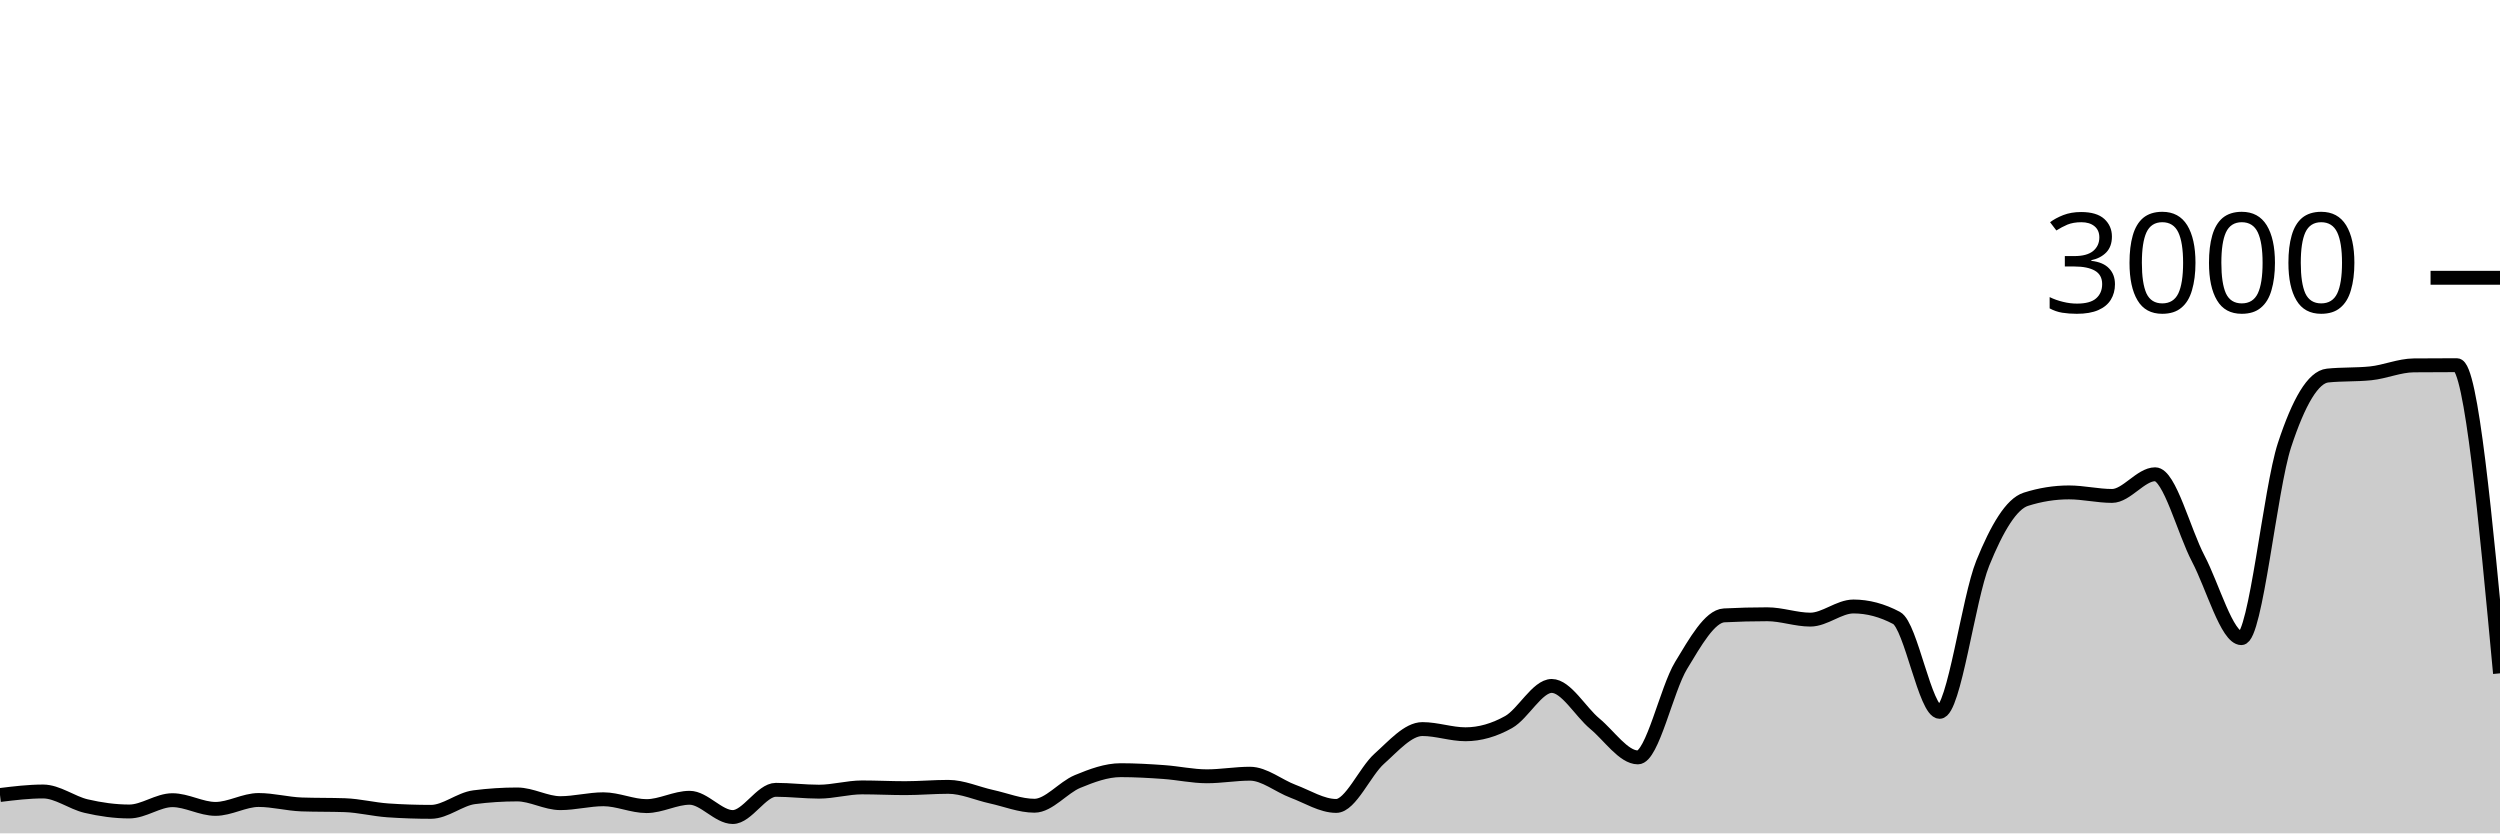
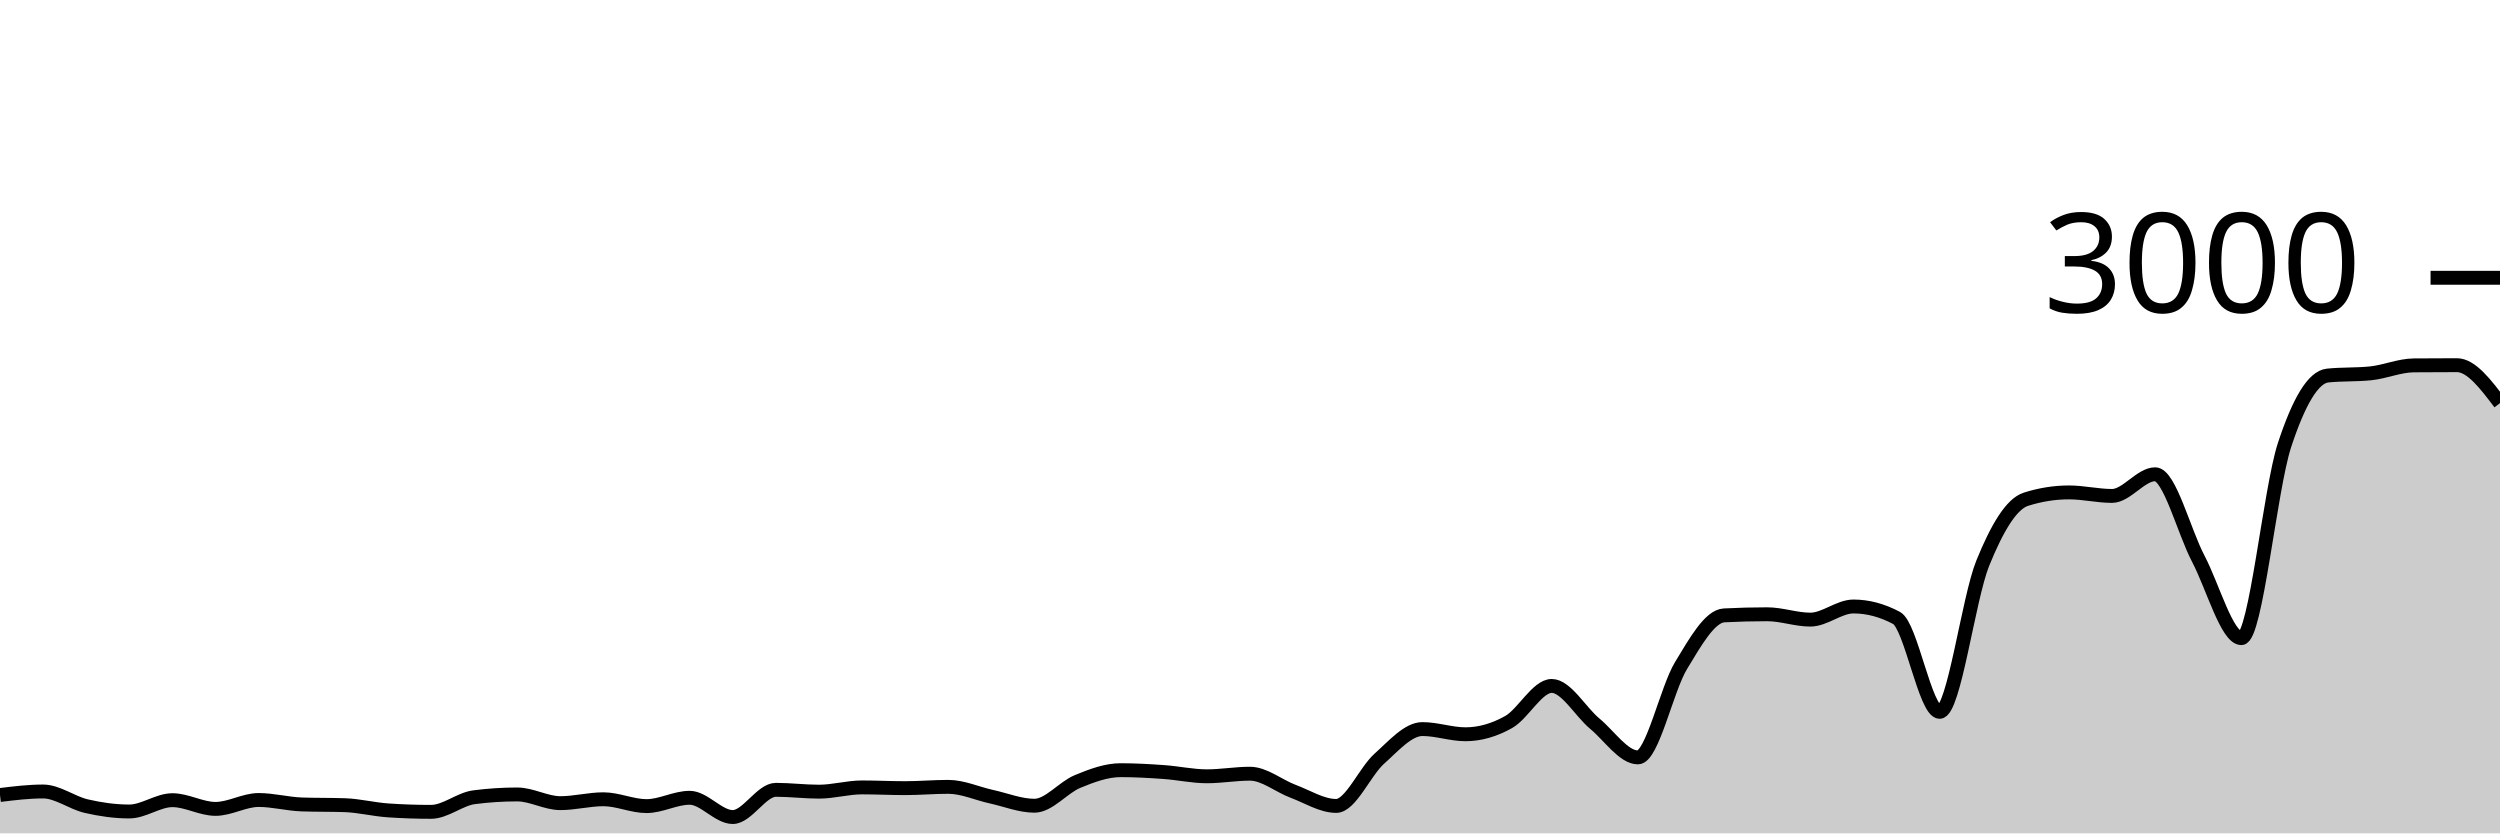
<svg xmlns="http://www.w3.org/2000/svg" viewBox="0 0 180 60">
  <g transform="translate(0,20)">
-     <path class="area" fill="rgba(0, 0, 0, 0.2)" d="M0,37.24C1.034,37.113,2.069,36.987,3.103,36.987C4.138,36.987,5.172,37.8,6.207,38.04C7.241,38.28,8.276,38.427,9.31,38.427C10.345,38.427,11.379,37.613,12.414,37.613C13.448,37.613,14.483,38.24,15.517,38.24C16.552,38.24,17.586,37.6,18.621,37.6C19.655,37.6,20.69,37.884,21.724,37.92C22.759,37.956,23.793,37.938,24.828,37.973C25.862,38.009,26.897,38.276,27.931,38.347C28.966,38.418,30,38.453,31.034,38.453C32.069,38.453,33.103,37.533,34.138,37.4C35.172,37.267,36.207,37.2,37.241,37.2C38.276,37.2,39.31,37.827,40.345,37.827C41.379,37.827,42.414,37.547,43.448,37.547C44.483,37.547,45.517,38.04,46.552,38.04C47.586,38.04,48.621,37.44,49.655,37.44C50.69,37.44,51.724,38.827,52.759,38.827C53.793,38.827,54.828,36.867,55.862,36.867C56.897,36.867,57.931,37,58.966,37C60,37,61.034,36.693,62.069,36.693C63.103,36.693,64.138,36.747,65.172,36.747C66.207,36.747,67.241,36.653,68.276,36.653C69.31,36.653,70.345,37.133,71.379,37.36C72.414,37.587,73.448,38.013,74.483,38.013C75.517,38.013,76.552,36.693,77.586,36.267C78.621,35.84,79.655,35.453,80.69,35.453C81.724,35.453,82.759,35.513,83.793,35.587C84.828,35.66,85.862,35.893,86.897,35.893C87.931,35.893,88.966,35.707,90,35.707C91.034,35.707,92.069,36.587,93.103,36.973C94.138,37.36,95.172,38.027,96.207,38.027C97.241,38.027,98.276,35.549,99.31,34.627C100.345,33.704,101.379,32.493,102.414,32.493C103.448,32.493,104.483,32.867,105.517,32.867C106.552,32.867,107.586,32.567,108.621,31.987C109.655,31.407,110.69,29.387,111.724,29.387C112.759,29.387,113.793,31.249,114.828,32.107C115.862,32.964,116.897,34.533,117.931,34.533C118.966,34.533,120,29.624,121.034,27.92C122.069,26.216,123.103,24.36,124.138,24.307C125.172,24.253,126.207,24.227,127.241,24.227C128.276,24.227,129.31,24.613,130.345,24.613C131.379,24.613,132.414,23.667,133.448,23.667C134.483,23.667,135.517,23.942,136.552,24.493C137.586,25.044,138.621,31.253,139.655,31.253C140.69,31.253,141.724,23.098,142.759,20.547C143.793,17.996,144.828,16.276,145.862,15.947C146.897,15.618,147.931,15.453,148.966,15.453C150,15.453,151.034,15.707,152.069,15.707C153.103,15.707,154.138,14.147,155.172,14.147C156.207,14.147,157.241,18.26,158.276,20.227C159.31,22.193,160.345,25.947,161.379,25.947C162.414,25.947,163.448,15.204,164.483,12.053C165.517,8.902,166.552,7.147,167.586,7.04C168.621,6.933,169.655,6.987,170.69,6.88C171.724,6.773,172.759,6.316,173.793,6.307C174.828,6.298,175.862,6.293,176.897,6.293C177.931,6.293,178.966,17.387,180,28.48L180,40C178.966,40,177.931,40,176.897,40C175.862,40,174.828,40,173.793,40C172.759,40,171.724,40,170.69,40C169.655,40,168.621,40,167.586,40C166.552,40,165.517,40,164.483,40C163.448,40,162.414,40,161.379,40C160.345,40,159.31,40,158.276,40C157.241,40,156.207,40,155.172,40C154.138,40,153.103,40,152.069,40C151.034,40,150,40,148.966,40C147.931,40,146.897,40,145.862,40C144.828,40,143.793,40,142.759,40C141.724,40,140.69,40,139.655,40C138.621,40,137.586,40,136.552,40C135.517,40,134.483,40,133.448,40C132.414,40,131.379,40,130.345,40C129.31,40,128.276,40,127.241,40C126.207,40,125.172,40,124.138,40C123.103,40,122.069,40,121.034,40C120,40,118.966,40,117.931,40C116.897,40,115.862,40,114.828,40C113.793,40,112.759,40,111.724,40C110.69,40,109.655,40,108.621,40C107.586,40,106.552,40,105.517,40C104.483,40,103.448,40,102.414,40C101.379,40,100.345,40,99.31,40C98.276,40,97.241,40,96.207,40C95.172,40,94.138,40,93.103,40C92.069,40,91.034,40,90,40C88.966,40,87.931,40,86.897,40C85.862,40,84.828,40,83.793,40C82.759,40,81.724,40,80.69,40C79.655,40,78.621,40,77.586,40C76.552,40,75.517,40,74.483,40C73.448,40,72.414,40,71.379,40C70.345,40,69.31,40,68.276,40C67.241,40,66.207,40,65.172,40C64.138,40,63.103,40,62.069,40C61.034,40,60,40,58.966,40C57.931,40,56.897,40,55.862,40C54.828,40,53.793,40,52.759,40C51.724,40,50.69,40,49.655,40C48.621,40,47.586,40,46.552,40C45.517,40,44.483,40,43.448,40C42.414,40,41.379,40,40.345,40C39.31,40,38.276,40,37.241,40C36.207,40,35.172,40,34.138,40C33.103,40,32.069,40,31.034,40C30,40,28.966,40,27.931,40C26.897,40,25.862,40,24.828,40C23.793,40,22.759,40,21.724,40C20.69,40,19.655,40,18.621,40C17.586,40,16.552,40,15.517,40C14.483,40,13.448,40,12.414,40C11.379,40,10.345,40,9.31,40C8.276,40,7.241,40,6.207,40C5.172,40,4.138,40,3.103,40C2.069,40,1.034,40,0,40Z" />
-     <path class="line" stroke="black" fill="none" d="M0,37.24C1.034,37.113,2.069,36.987,3.103,36.987C4.138,36.987,5.172,37.8,6.207,38.04C7.241,38.28,8.276,38.427,9.31,38.427C10.345,38.427,11.379,37.613,12.414,37.613C13.448,37.613,14.483,38.24,15.517,38.24C16.552,38.24,17.586,37.6,18.621,37.6C19.655,37.6,20.69,37.884,21.724,37.92C22.759,37.956,23.793,37.938,24.828,37.973C25.862,38.009,26.897,38.276,27.931,38.347C28.966,38.418,30,38.453,31.034,38.453C32.069,38.453,33.103,37.533,34.138,37.4C35.172,37.267,36.207,37.2,37.241,37.2C38.276,37.2,39.31,37.827,40.345,37.827C41.379,37.827,42.414,37.547,43.448,37.547C44.483,37.547,45.517,38.04,46.552,38.04C47.586,38.04,48.621,37.44,49.655,37.44C50.69,37.44,51.724,38.827,52.759,38.827C53.793,38.827,54.828,36.867,55.862,36.867C56.897,36.867,57.931,37,58.966,37C60,37,61.034,36.693,62.069,36.693C63.103,36.693,64.138,36.747,65.172,36.747C66.207,36.747,67.241,36.653,68.276,36.653C69.31,36.653,70.345,37.133,71.379,37.36C72.414,37.587,73.448,38.013,74.483,38.013C75.517,38.013,76.552,36.693,77.586,36.267C78.621,35.84,79.655,35.453,80.69,35.453C81.724,35.453,82.759,35.513,83.793,35.587C84.828,35.66,85.862,35.893,86.897,35.893C87.931,35.893,88.966,35.707,90,35.707C91.034,35.707,92.069,36.587,93.103,36.973C94.138,37.36,95.172,38.027,96.207,38.027C97.241,38.027,98.276,35.549,99.31,34.627C100.345,33.704,101.379,32.493,102.414,32.493C103.448,32.493,104.483,32.867,105.517,32.867C106.552,32.867,107.586,32.567,108.621,31.987C109.655,31.407,110.69,29.387,111.724,29.387C112.759,29.387,113.793,31.249,114.828,32.107C115.862,32.964,116.897,34.533,117.931,34.533C118.966,34.533,120,29.624,121.034,27.92C122.069,26.216,123.103,24.36,124.138,24.307C125.172,24.253,126.207,24.227,127.241,24.227C128.276,24.227,129.31,24.613,130.345,24.613C131.379,24.613,132.414,23.667,133.448,23.667C134.483,23.667,135.517,23.942,136.552,24.493C137.586,25.044,138.621,31.253,139.655,31.253C140.69,31.253,141.724,23.098,142.759,20.547C143.793,17.996,144.828,16.276,145.862,15.947C146.897,15.618,147.931,15.453,148.966,15.453C150,15.453,151.034,15.707,152.069,15.707C153.103,15.707,154.138,14.147,155.172,14.147C156.207,14.147,157.241,18.26,158.276,20.227C159.31,22.193,160.345,25.947,161.379,25.947C162.414,25.947,163.448,15.204,164.483,12.053C165.517,8.902,166.552,7.147,167.586,7.04C168.621,6.933,169.655,6.987,170.69,6.88C171.724,6.773,172.759,6.316,173.793,6.307C174.828,6.298,175.862,6.293,176.897,6.293C177.931,6.293,178.966,17.387,180,28.48" />
+     <path class="area" fill="rgba(0, 0, 0, 0.2)" d="M0,37.24C1.034,37.113,2.069,36.987,3.103,36.987C4.138,36.987,5.172,37.8,6.207,38.04C7.241,38.28,8.276,38.427,9.31,38.427C10.345,38.427,11.379,37.613,12.414,37.613C13.448,37.613,14.483,38.24,15.517,38.24C16.552,38.24,17.586,37.6,18.621,37.6C19.655,37.6,20.69,37.884,21.724,37.92C22.759,37.956,23.793,37.938,24.828,37.973C25.862,38.009,26.897,38.276,27.931,38.347C28.966,38.418,30,38.453,31.034,38.453C32.069,38.453,33.103,37.533,34.138,37.4C35.172,37.267,36.207,37.2,37.241,37.2C38.276,37.2,39.31,37.827,40.345,37.827C41.379,37.827,42.414,37.547,43.448,37.547C44.483,37.547,45.517,38.04,46.552,38.04C47.586,38.04,48.621,37.44,49.655,37.44C50.69,37.44,51.724,38.827,52.759,38.827C53.793,38.827,54.828,36.867,55.862,36.867C56.897,36.867,57.931,37,58.966,37C60,37,61.034,36.693,62.069,36.693C63.103,36.693,64.138,36.747,65.172,36.747C66.207,36.747,67.241,36.653,68.276,36.653C69.31,36.653,70.345,37.133,71.379,37.36C72.414,37.587,73.448,38.013,74.483,38.013C75.517,38.013,76.552,36.693,77.586,36.267C78.621,35.84,79.655,35.453,80.69,35.453C81.724,35.453,82.759,35.513,83.793,35.587C84.828,35.66,85.862,35.893,86.897,35.893C87.931,35.893,88.966,35.707,90,35.707C91.034,35.707,92.069,36.587,93.103,36.973C94.138,37.36,95.172,38.027,96.207,38.027C97.241,38.027,98.276,35.549,99.31,34.627C100.345,33.704,101.379,32.493,102.414,32.493C103.448,32.493,104.483,32.867,105.517,32.867C106.552,32.867,107.586,32.567,108.621,31.987C109.655,31.407,110.69,29.387,111.724,29.387C112.759,29.387,113.793,31.249,114.828,32.107C115.862,32.964,116.897,34.533,117.931,34.533C118.966,34.533,120,29.624,121.034,27.92C122.069,26.216,123.103,24.36,124.138,24.307C125.172,24.253,126.207,24.227,127.241,24.227C128.276,24.227,129.31,24.613,130.345,24.613C131.379,24.613,132.414,23.667,133.448,23.667C134.483,23.667,135.517,23.942,136.552,24.493C137.586,25.044,138.621,31.253,139.655,31.253C140.69,31.253,141.724,23.098,142.759,20.547C143.793,17.996,144.828,16.276,145.862,15.947C146.897,15.618,147.931,15.453,148.966,15.453C150,15.453,151.034,15.707,152.069,15.707C153.103,15.707,154.138,14.147,155.172,14.147C156.207,14.147,157.241,18.26,158.276,20.227C159.31,22.193,160.345,25.947,161.379,25.947C162.414,25.947,163.448,15.204,164.483,12.053C165.517,8.902,166.552,7.147,167.586,7.04C168.621,6.933,169.655,6.987,170.69,6.88C171.724,6.773,172.759,6.316,173.793,6.307C174.828,6.298,175.862,6.293,176.897,6.293C177.931,6.293,178.966,7.66,180,9.027L180,40C178.966,40,177.931,40,176.897,40C175.862,40,174.828,40,173.793,40C172.759,40,171.724,40,170.69,40C169.655,40,168.621,40,167.586,40C166.552,40,165.517,40,164.483,40C163.448,40,162.414,40,161.379,40C160.345,40,159.31,40,158.276,40C157.241,40,156.207,40,155.172,40C154.138,40,153.103,40,152.069,40C151.034,40,150,40,148.966,40C147.931,40,146.897,40,145.862,40C144.828,40,143.793,40,142.759,40C141.724,40,140.69,40,139.655,40C138.621,40,137.586,40,136.552,40C135.517,40,134.483,40,133.448,40C132.414,40,131.379,40,130.345,40C129.31,40,128.276,40,127.241,40C126.207,40,125.172,40,124.138,40C123.103,40,122.069,40,121.034,40C120,40,118.966,40,117.931,40C116.897,40,115.862,40,114.828,40C113.793,40,112.759,40,111.724,40C110.69,40,109.655,40,108.621,40C107.586,40,106.552,40,105.517,40C104.483,40,103.448,40,102.414,40C101.379,40,100.345,40,99.31,40C98.276,40,97.241,40,96.207,40C95.172,40,94.138,40,93.103,40C92.069,40,91.034,40,90,40C88.966,40,87.931,40,86.897,40C85.862,40,84.828,40,83.793,40C82.759,40,81.724,40,80.69,40C79.655,40,78.621,40,77.586,40C76.552,40,75.517,40,74.483,40C73.448,40,72.414,40,71.379,40C70.345,40,69.31,40,68.276,40C67.241,40,66.207,40,65.172,40C64.138,40,63.103,40,62.069,40C61.034,40,60,40,58.966,40C57.931,40,56.897,40,55.862,40C54.828,40,53.793,40,52.759,40C51.724,40,50.69,40,49.655,40C48.621,40,47.586,40,46.552,40C45.517,40,44.483,40,43.448,40C42.414,40,41.379,40,40.345,40C39.31,40,38.276,40,37.241,40C36.207,40,35.172,40,34.138,40C33.103,40,32.069,40,31.034,40C30,40,28.966,40,27.931,40C26.897,40,25.862,40,24.828,40C23.793,40,22.759,40,21.724,40C20.69,40,19.655,40,18.621,40C17.586,40,16.552,40,15.517,40C14.483,40,13.448,40,12.414,40C11.379,40,10.345,40,9.31,40C8.276,40,7.241,40,6.207,40C5.172,40,4.138,40,3.103,40C2.069,40,1.034,40,0,40Z" />
+     <path class="line" stroke="black" fill="none" d="M0,37.24C1.034,37.113,2.069,36.987,3.103,36.987C4.138,36.987,5.172,37.8,6.207,38.04C7.241,38.28,8.276,38.427,9.31,38.427C10.345,38.427,11.379,37.613,12.414,37.613C13.448,37.613,14.483,38.24,15.517,38.24C16.552,38.24,17.586,37.6,18.621,37.6C19.655,37.6,20.69,37.884,21.724,37.92C22.759,37.956,23.793,37.938,24.828,37.973C25.862,38.009,26.897,38.276,27.931,38.347C28.966,38.418,30,38.453,31.034,38.453C32.069,38.453,33.103,37.533,34.138,37.4C35.172,37.267,36.207,37.2,37.241,37.2C38.276,37.2,39.31,37.827,40.345,37.827C41.379,37.827,42.414,37.547,43.448,37.547C44.483,37.547,45.517,38.04,46.552,38.04C47.586,38.04,48.621,37.44,49.655,37.44C50.69,37.44,51.724,38.827,52.759,38.827C53.793,38.827,54.828,36.867,55.862,36.867C56.897,36.867,57.931,37,58.966,37C60,37,61.034,36.693,62.069,36.693C63.103,36.693,64.138,36.747,65.172,36.747C66.207,36.747,67.241,36.653,68.276,36.653C69.31,36.653,70.345,37.133,71.379,37.36C72.414,37.587,73.448,38.013,74.483,38.013C75.517,38.013,76.552,36.693,77.586,36.267C78.621,35.84,79.655,35.453,80.69,35.453C81.724,35.453,82.759,35.513,83.793,35.587C84.828,35.66,85.862,35.893,86.897,35.893C87.931,35.893,88.966,35.707,90,35.707C91.034,35.707,92.069,36.587,93.103,36.973C94.138,37.36,95.172,38.027,96.207,38.027C97.241,38.027,98.276,35.549,99.31,34.627C100.345,33.704,101.379,32.493,102.414,32.493C103.448,32.493,104.483,32.867,105.517,32.867C106.552,32.867,107.586,32.567,108.621,31.987C109.655,31.407,110.69,29.387,111.724,29.387C112.759,29.387,113.793,31.249,114.828,32.107C115.862,32.964,116.897,34.533,117.931,34.533C118.966,34.533,120,29.624,121.034,27.92C122.069,26.216,123.103,24.36,124.138,24.307C125.172,24.253,126.207,24.227,127.241,24.227C128.276,24.227,129.31,24.613,130.345,24.613C131.379,24.613,132.414,23.667,133.448,23.667C134.483,23.667,135.517,23.942,136.552,24.493C137.586,25.044,138.621,31.253,139.655,31.253C140.69,31.253,141.724,23.098,142.759,20.547C143.793,17.996,144.828,16.276,145.862,15.947C146.897,15.618,147.931,15.453,148.966,15.453C150,15.453,151.034,15.707,152.069,15.707C153.103,15.707,154.138,14.147,155.172,14.147C156.207,14.147,157.241,18.26,158.276,20.227C159.31,22.193,160.345,25.947,161.379,25.947C162.414,25.947,163.448,15.204,164.483,12.053C165.517,8.902,166.552,7.147,167.586,7.04C168.621,6.933,169.655,6.987,170.69,6.88C171.724,6.773,172.759,6.316,173.793,6.307C174.828,6.298,175.862,6.293,176.897,6.293C177.931,6.293,178.966,7.66,180,9.027" />
    <path class="axis-ceiling" stroke-width="1" stroke="black" fill="none" d="M175,0L180,0" />
    <text class="axis-ceiling-label" font-family="sans-serif" text-anchor="end" font-size="10px" x="170" y="2.5">3000</text>
  </g>
</svg>
